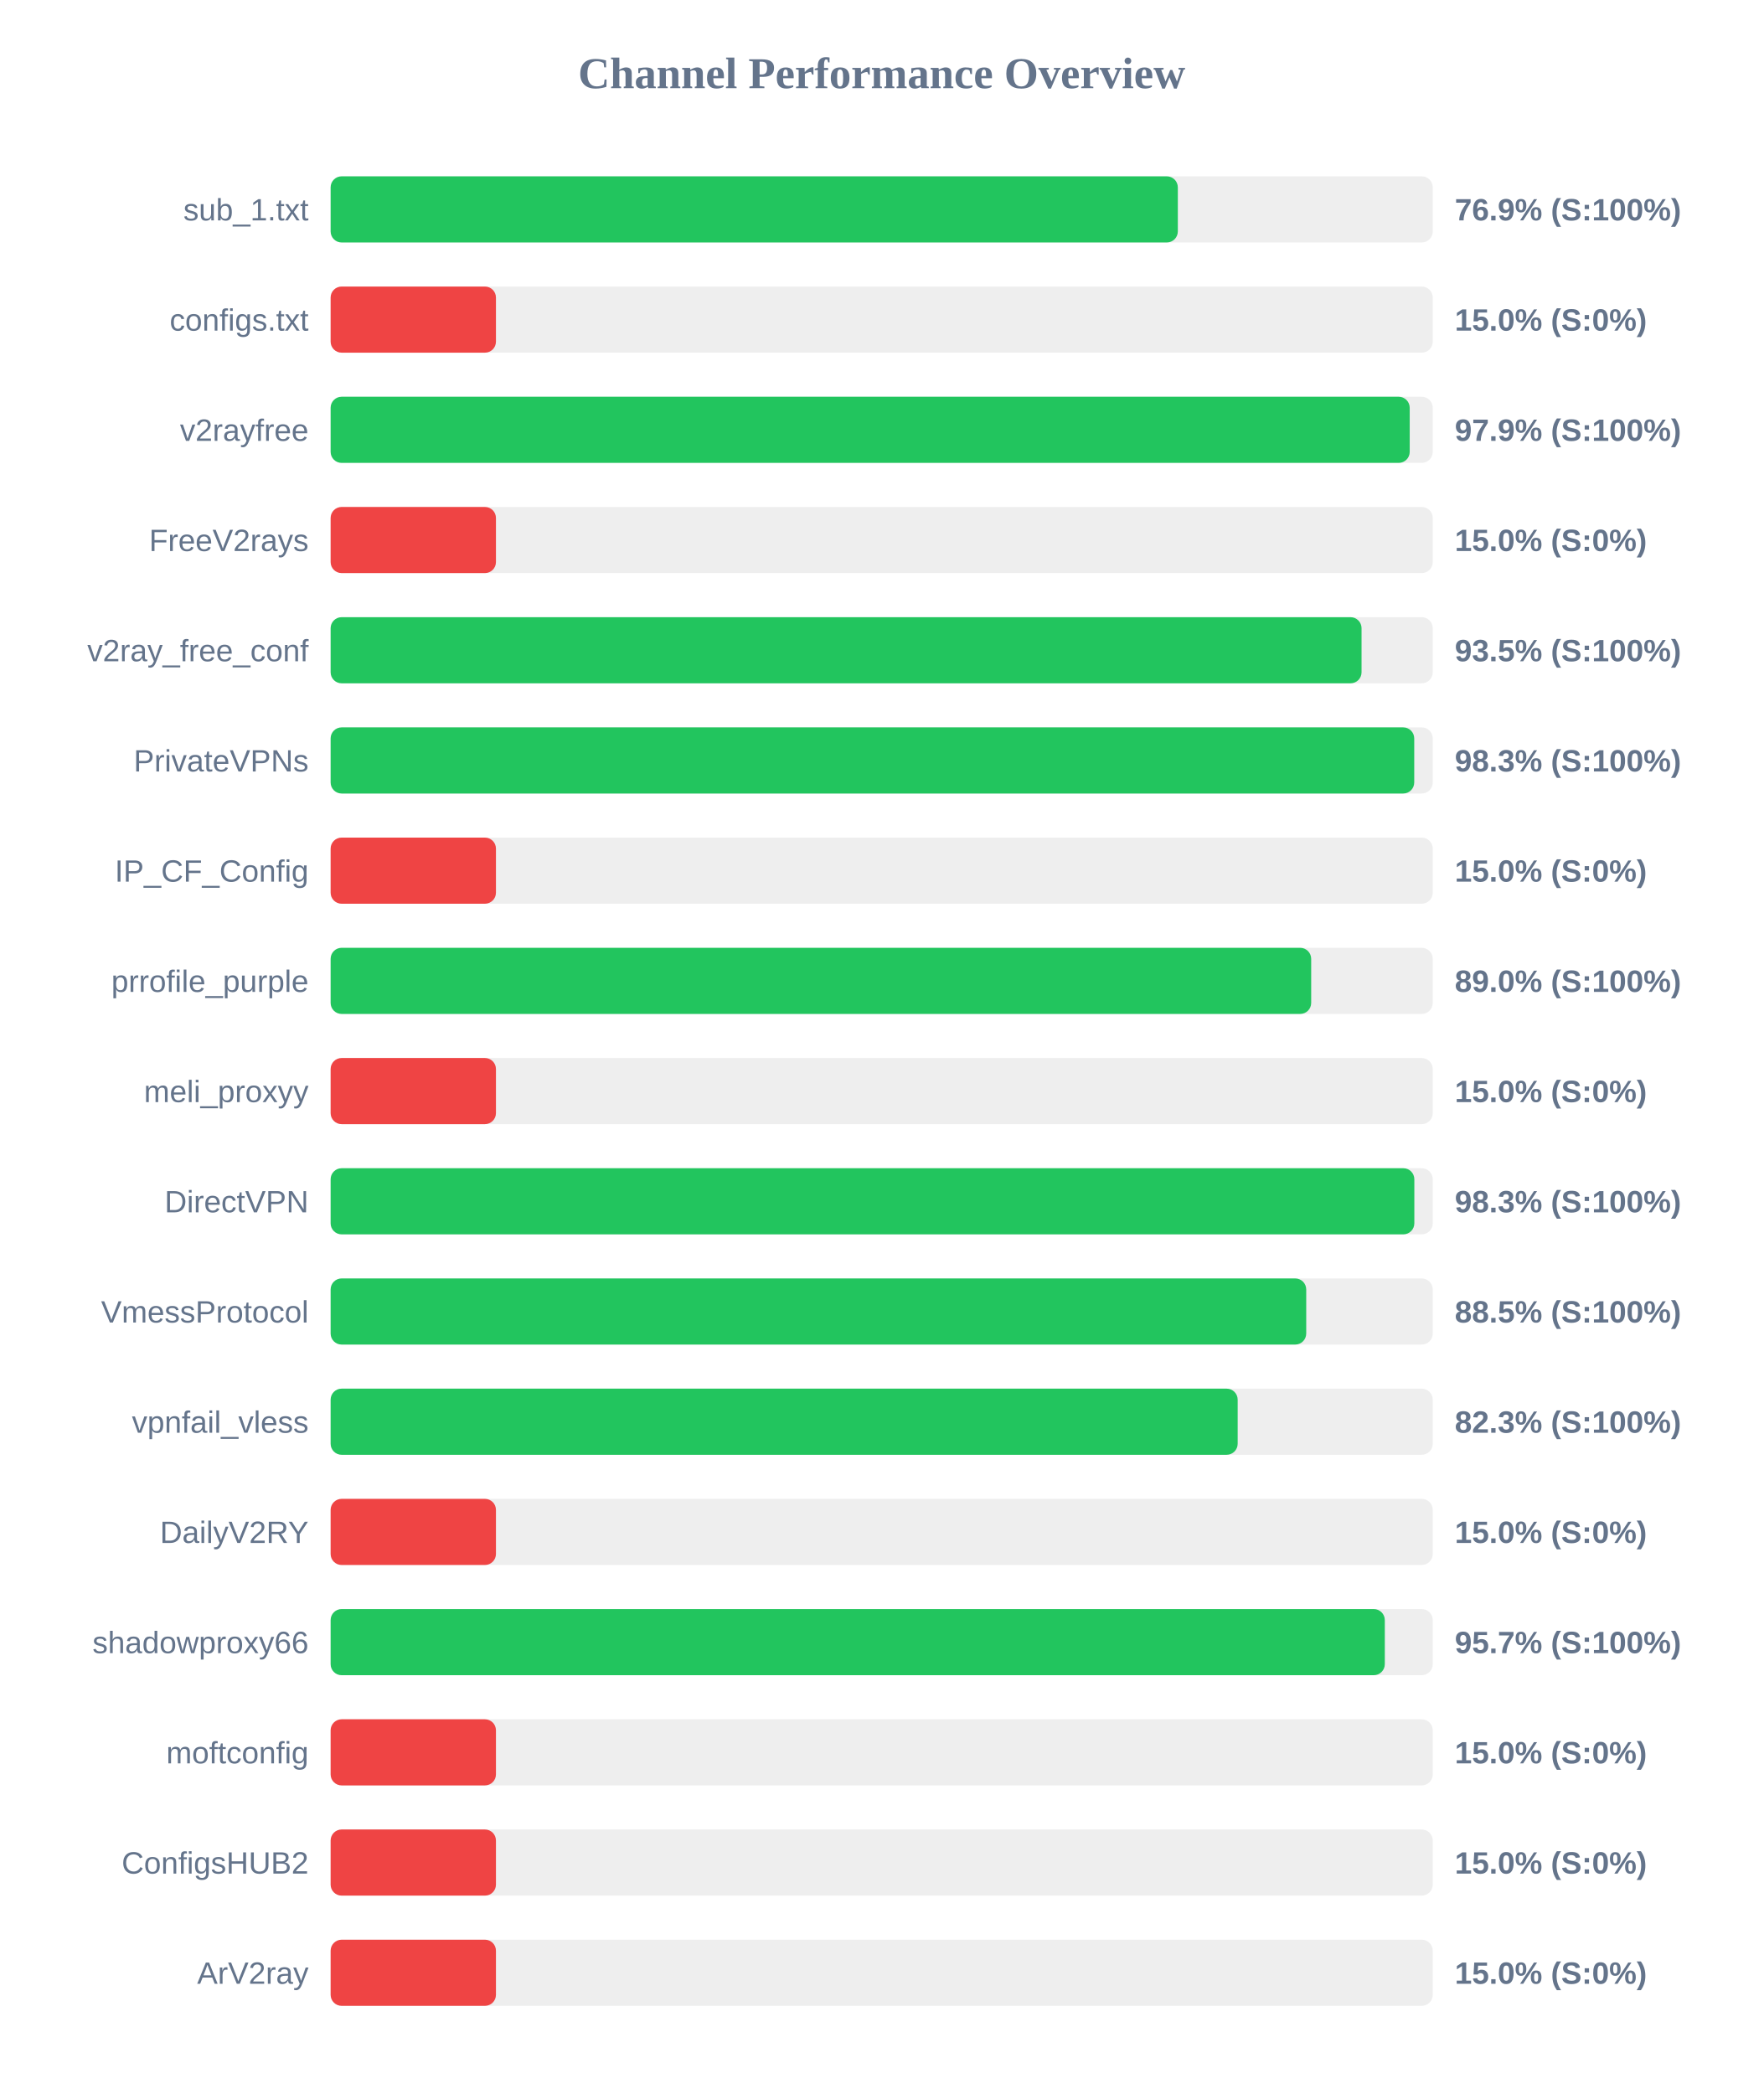
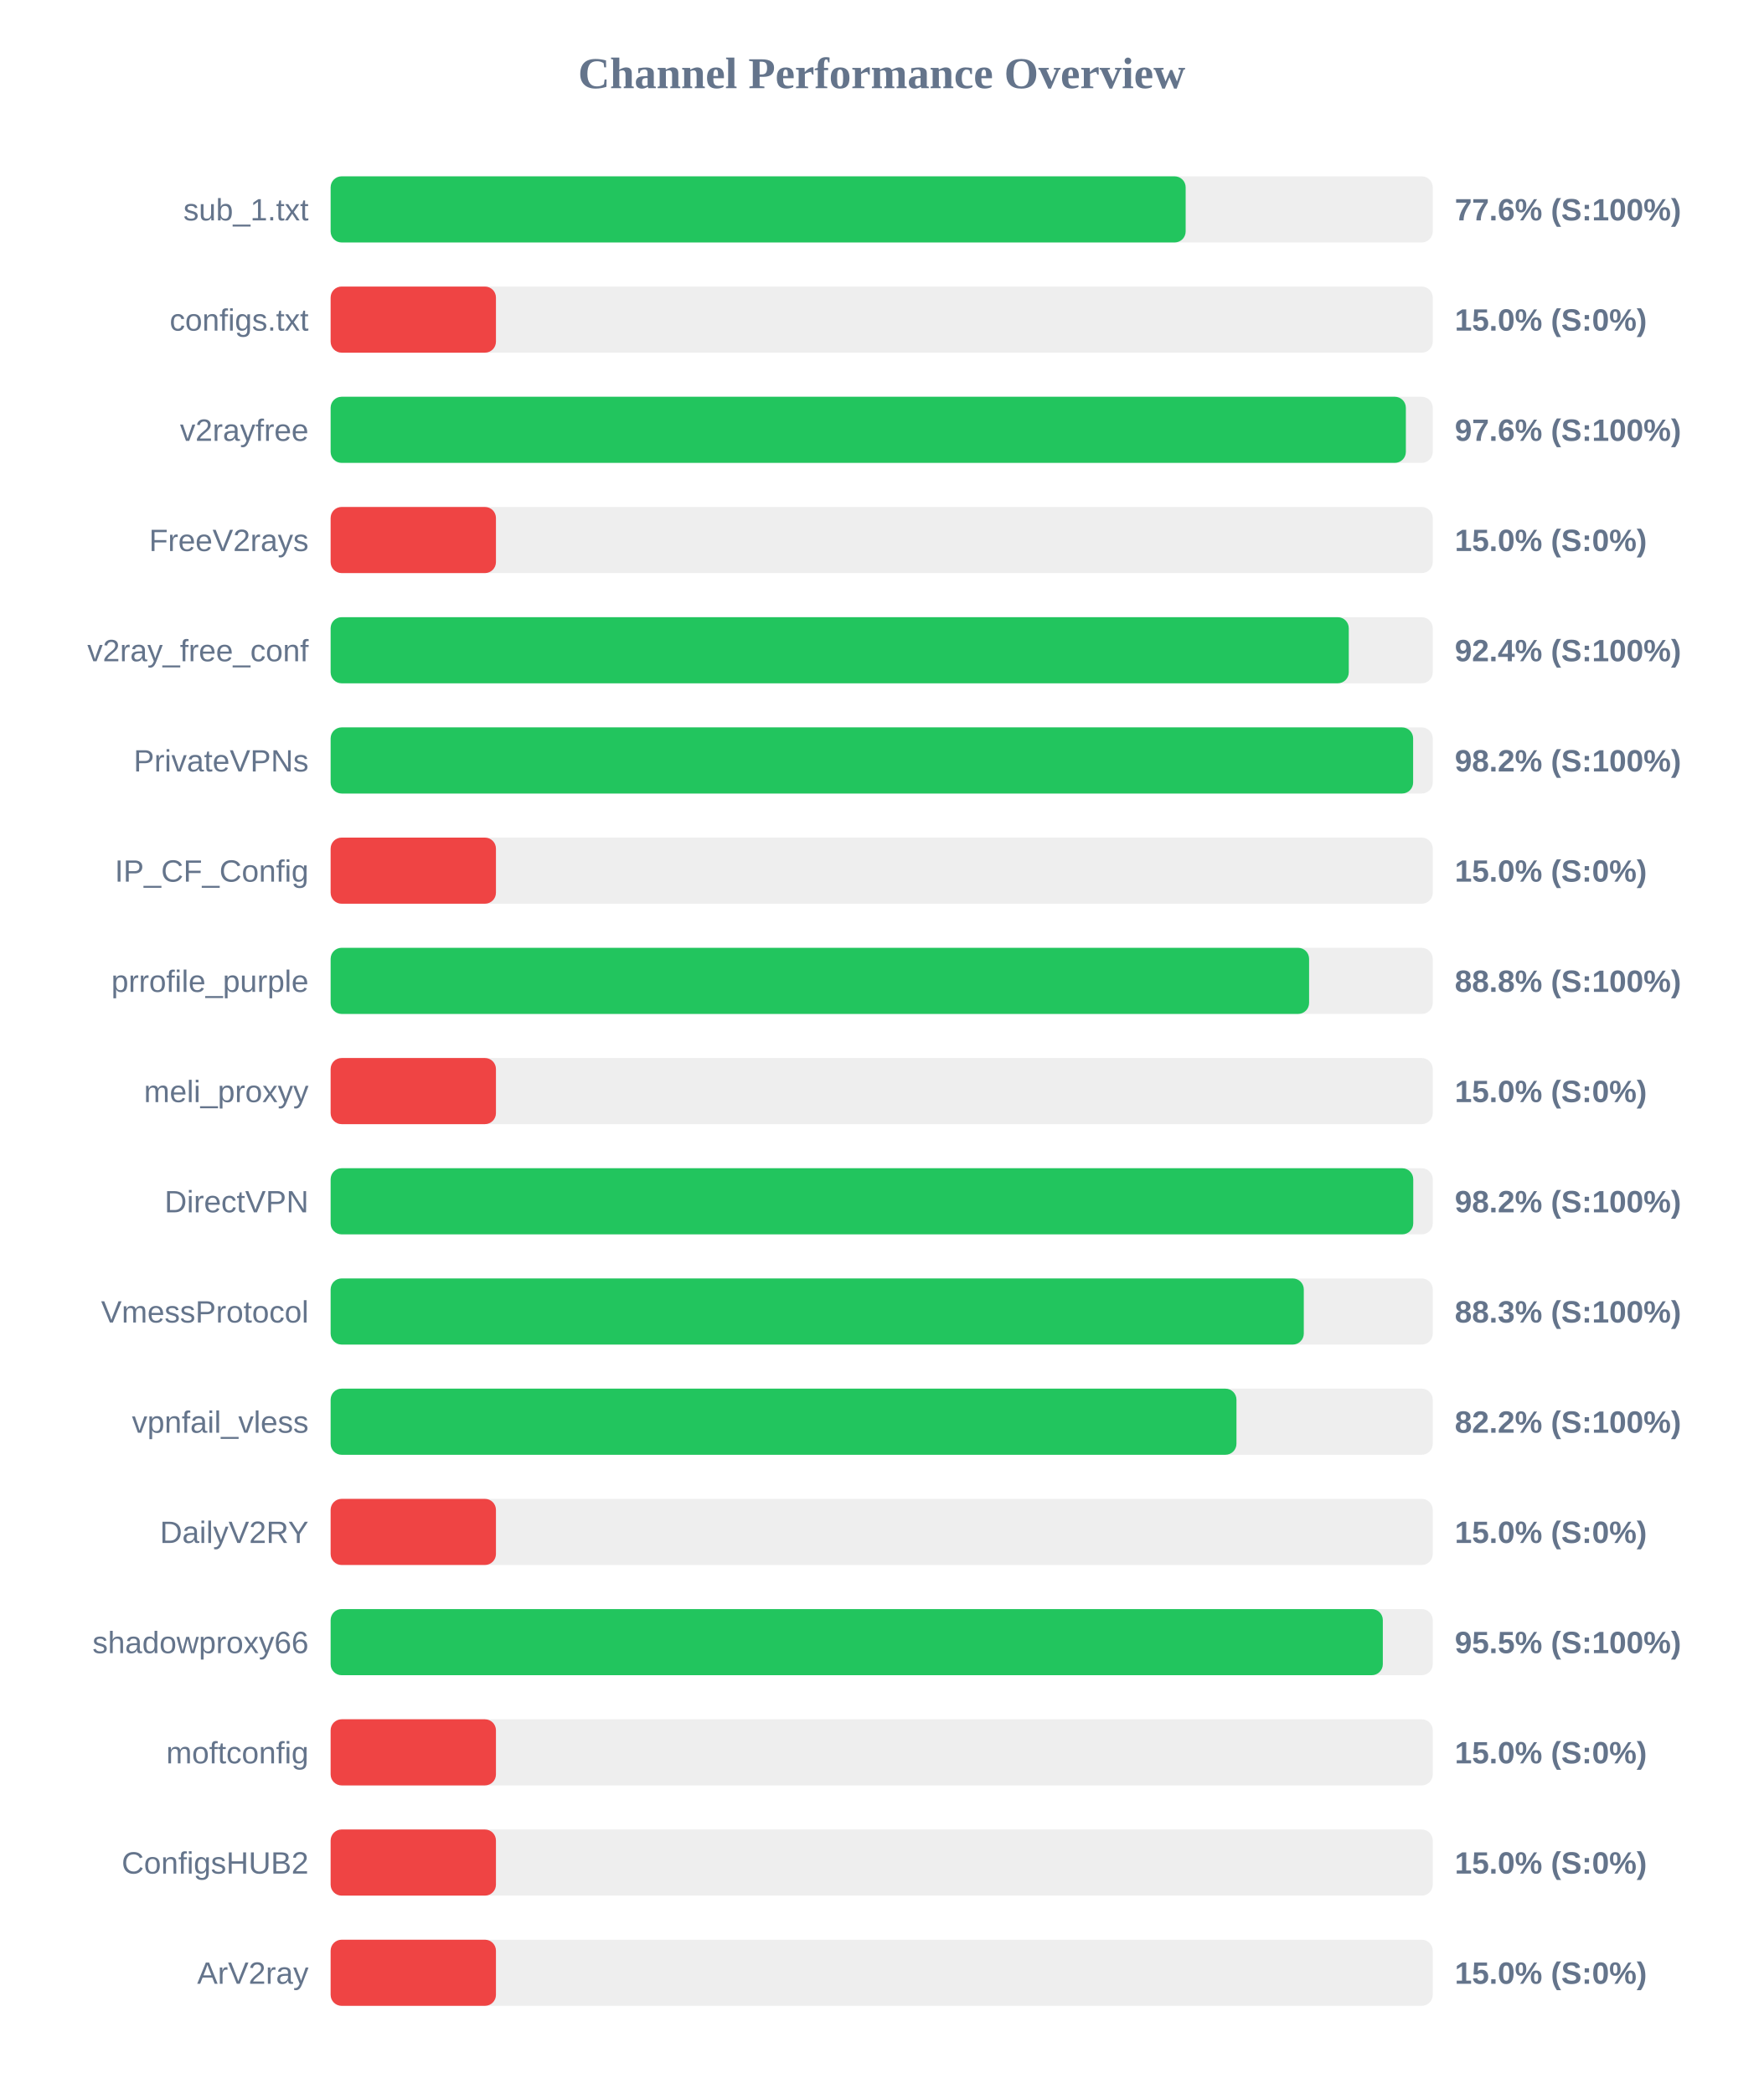
<svg xmlns="http://www.w3.org/2000/svg" width="800" height="950" version="1.1">
  <style>
        .row { font: 14px Arial; fill: #64748b; }
        .score { font: bold 14px Arial; fill: #64748b; }
    </style>
  <text x="400" y="40" text-anchor="middle" font-size="20px" font-weight="bold" fill="#64748b">Channel Performance Overview</text>
  <rect x="150" y="80" width="500" height="30" fill="#eee" rx="5" />
-   <rect x="150" y="80" width="384.35" height="30" fill="#22c55e" rx="5" />
+   <rect x="150" y="80" width="387.9" height="30" fill="#22c55e" rx="5" />
  <text x="140" y="100" text-anchor="end" class="row">sub_1.txt</text>
-   <text x="660" y="100" text-anchor="start" class="score">76.9% (S:100%)</text>
+   <text x="660" y="100" text-anchor="start" class="score">77.6% (S:100%)</text>
  <rect x="150" y="130" width="500" height="30" fill="#eee" rx="5" />
  <rect x="150" y="130" width="75.0" height="30" fill="#ef4444" rx="5" />
  <text x="140" y="150" text-anchor="end" class="row">configs.txt</text>
  <text x="660" y="150" text-anchor="start" class="score">15.0% (S:0%)</text>
  <rect x="150" y="180" width="500" height="30" fill="#eee" rx="5" />
-   <rect x="150" y="180" width="489.55" height="30" fill="#22c55e" rx="5" />
+   <rect x="150" y="180" width="487.8" height="30" fill="#22c55e" rx="5" />
  <text x="140" y="200" text-anchor="end" class="row">v2rayfree</text>
-   <text x="660" y="200" text-anchor="start" class="score">97.9% (S:100%)</text>
+   <text x="660" y="200" text-anchor="start" class="score">97.6% (S:100%)</text>
  <rect x="150" y="230" width="500" height="30" fill="#eee" rx="5" />
  <rect x="150" y="230" width="75.0" height="30" fill="#ef4444" rx="5" />
  <text x="140" y="250" text-anchor="end" class="row">FreeV2rays</text>
  <text x="660" y="250" text-anchor="start" class="score">15.0% (S:0%)</text>
  <rect x="150" y="280" width="500" height="30" fill="#eee" rx="5" />
-   <rect x="150" y="280" width="467.7" height="30" fill="#22c55e" rx="5" />
+   <rect x="150" y="280" width="461.9" height="30" fill="#22c55e" rx="5" />
  <text x="140" y="300" text-anchor="end" class="row">v2ray_free_conf</text>
-   <text x="660" y="300" text-anchor="start" class="score">93.5% (S:100%)</text>
+   <text x="660" y="300" text-anchor="start" class="score">92.4% (S:100%)</text>
  <rect x="150" y="330" width="500" height="30" fill="#eee" rx="5" />
-   <rect x="150" y="330" width="491.6" height="30" fill="#22c55e" rx="5" />
+   <rect x="150" y="330" width="491.1" height="30" fill="#22c55e" rx="5" />
  <text x="140" y="350" text-anchor="end" class="row">PrivateVPNs</text>
-   <text x="660" y="350" text-anchor="start" class="score">98.3% (S:100%)</text>
+   <text x="660" y="350" text-anchor="start" class="score">98.2% (S:100%)</text>
  <rect x="150" y="380" width="500" height="30" fill="#eee" rx="5" />
  <rect x="150" y="380" width="75.0" height="30" fill="#ef4444" rx="5" />
  <text x="140" y="400" text-anchor="end" class="row">IP_CF_Config</text>
  <text x="660" y="400" text-anchor="start" class="score">15.0% (S:0%)</text>
  <rect x="150" y="430" width="500" height="30" fill="#eee" rx="5" />
-   <rect x="150" y="430" width="444.85" height="30" fill="#22c55e" rx="5" />
+   <rect x="150" y="430" width="443.9" height="30" fill="#22c55e" rx="5" />
  <text x="140" y="450" text-anchor="end" class="row">prrofile_purple</text>
-   <text x="660" y="450" text-anchor="start" class="score">89.0% (S:100%)</text>
+   <text x="660" y="450" text-anchor="start" class="score">88.8% (S:100%)</text>
  <rect x="150" y="480" width="500" height="30" fill="#eee" rx="5" />
  <rect x="150" y="480" width="75.0" height="30" fill="#ef4444" rx="5" />
  <text x="140" y="500" text-anchor="end" class="row">meli_proxyy</text>
  <text x="660" y="500" text-anchor="start" class="score">15.0% (S:0%)</text>
  <rect x="150" y="530" width="500" height="30" fill="#eee" rx="5" />
-   <rect x="150" y="530" width="491.65" height="30" fill="#22c55e" rx="5" />
+   <rect x="150" y="530" width="491.15" height="30" fill="#22c55e" rx="5" />
  <text x="140" y="550" text-anchor="end" class="row">DirectVPN</text>
-   <text x="660" y="550" text-anchor="start" class="score">98.3% (S:100%)</text>
+   <text x="660" y="550" text-anchor="start" class="score">98.2% (S:100%)</text>
  <rect x="150" y="580" width="500" height="30" fill="#eee" rx="5" />
-   <rect x="150" y="580" width="442.6" height="30" fill="#22c55e" rx="5" />
+   <rect x="150" y="580" width="441.5" height="30" fill="#22c55e" rx="5" />
  <text x="140" y="600" text-anchor="end" class="row">VmessProtocol</text>
-   <text x="660" y="600" text-anchor="start" class="score">88.5% (S:100%)</text>
+   <text x="660" y="600" text-anchor="start" class="score">88.3% (S:100%)</text>
  <rect x="150" y="630" width="500" height="30" fill="#eee" rx="5" />
-   <rect x="150" y="630" width="411.5" height="30" fill="#22c55e" rx="5" />
+   <rect x="150" y="630" width="410.95" height="30" fill="#22c55e" rx="5" />
  <text x="140" y="650" text-anchor="end" class="row">vpnfail_vless</text>
-   <text x="660" y="650" text-anchor="start" class="score">82.3% (S:100%)</text>
+   <text x="660" y="650" text-anchor="start" class="score">82.2% (S:100%)</text>
  <rect x="150" y="680" width="500" height="30" fill="#eee" rx="5" />
  <rect x="150" y="680" width="75.0" height="30" fill="#ef4444" rx="5" />
  <text x="140" y="700" text-anchor="end" class="row">DailyV2RY</text>
  <text x="660" y="700" text-anchor="start" class="score">15.0% (S:0%)</text>
  <rect x="150" y="730" width="500" height="30" fill="#eee" rx="5" />
-   <rect x="150" y="730" width="478.25" height="30" fill="#22c55e" rx="5" />
+   <rect x="150" y="730" width="477.35" height="30" fill="#22c55e" rx="5" />
  <text x="140" y="750" text-anchor="end" class="row">shadowproxy66</text>
-   <text x="660" y="750" text-anchor="start" class="score">95.7% (S:100%)</text>
+   <text x="660" y="750" text-anchor="start" class="score">95.5% (S:100%)</text>
  <rect x="150" y="780" width="500" height="30" fill="#eee" rx="5" />
  <rect x="150" y="780" width="75.0" height="30" fill="#ef4444" rx="5" />
  <text x="140" y="800" text-anchor="end" class="row">moftconfig</text>
  <text x="660" y="800" text-anchor="start" class="score">15.0% (S:0%)</text>
  <rect x="150" y="830" width="500" height="30" fill="#eee" rx="5" />
  <rect x="150" y="830" width="75.0" height="30" fill="#ef4444" rx="5" />
  <text x="140" y="850" text-anchor="end" class="row">ConfigsHUB2</text>
  <text x="660" y="850" text-anchor="start" class="score">15.0% (S:0%)</text>
  <rect x="150" y="880" width="500" height="30" fill="#eee" rx="5" />
  <rect x="150" y="880" width="75.0" height="30" fill="#ef4444" rx="5" />
  <text x="140" y="900" text-anchor="end" class="row">ArV2ray</text>
  <text x="660" y="900" text-anchor="start" class="score">15.0% (S:0%)</text>
</svg>
